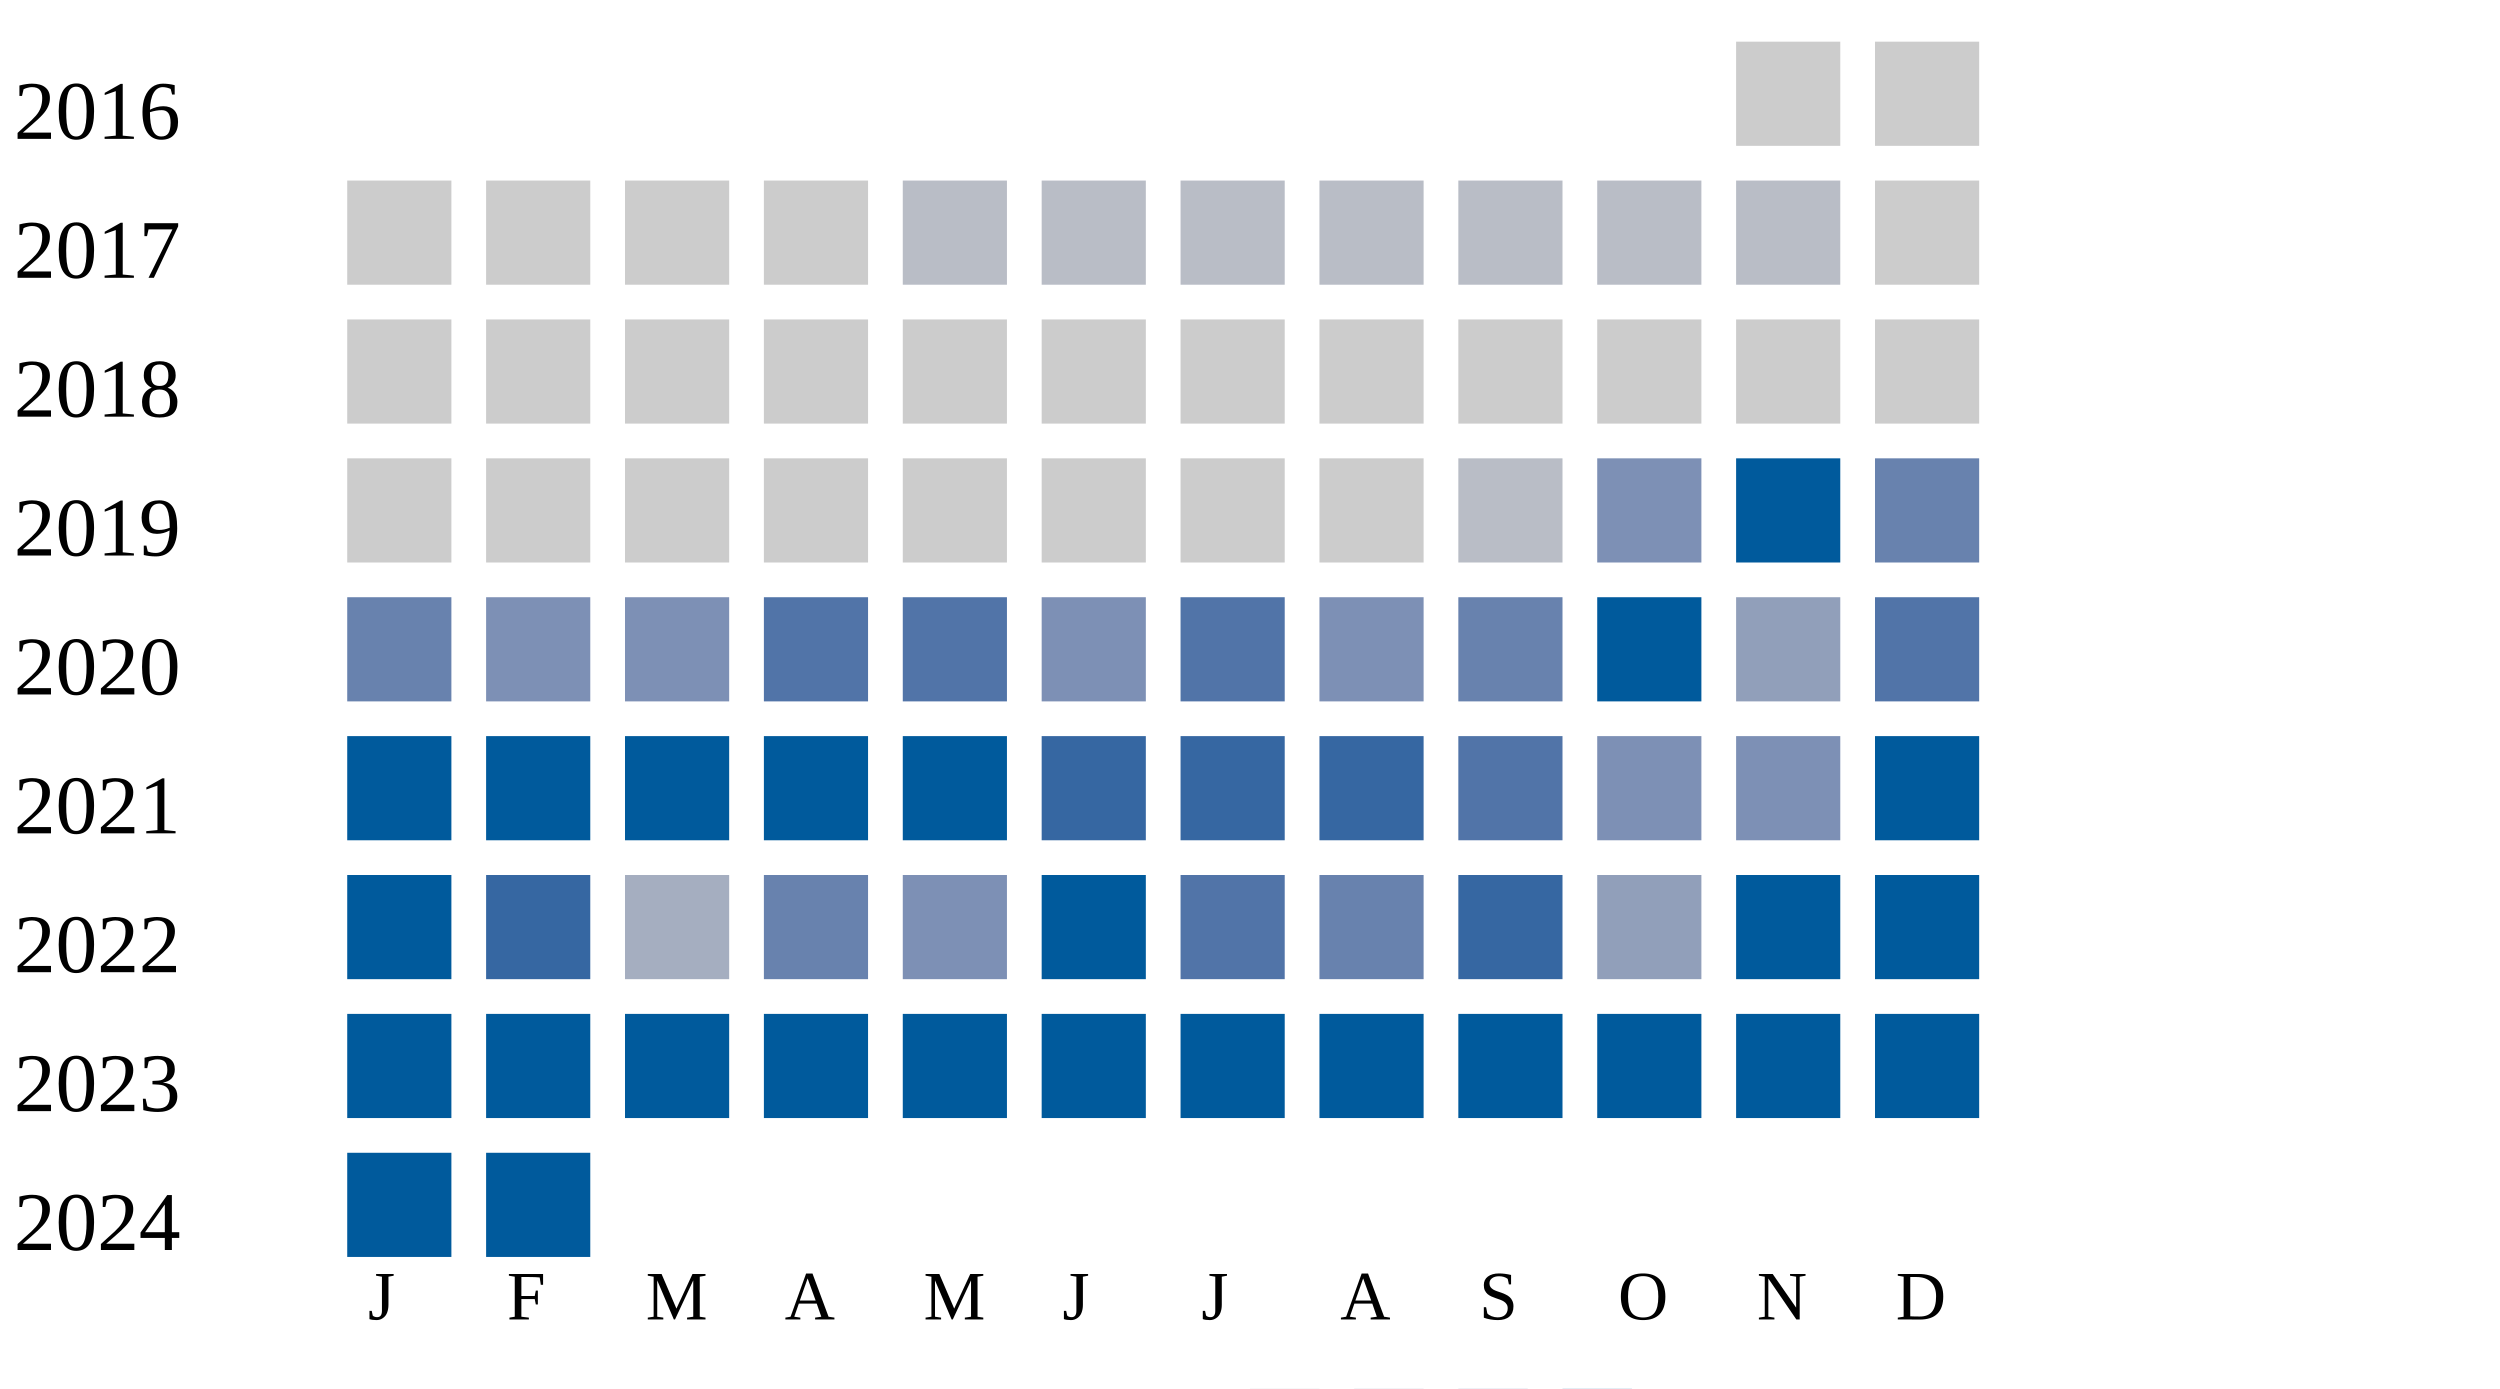
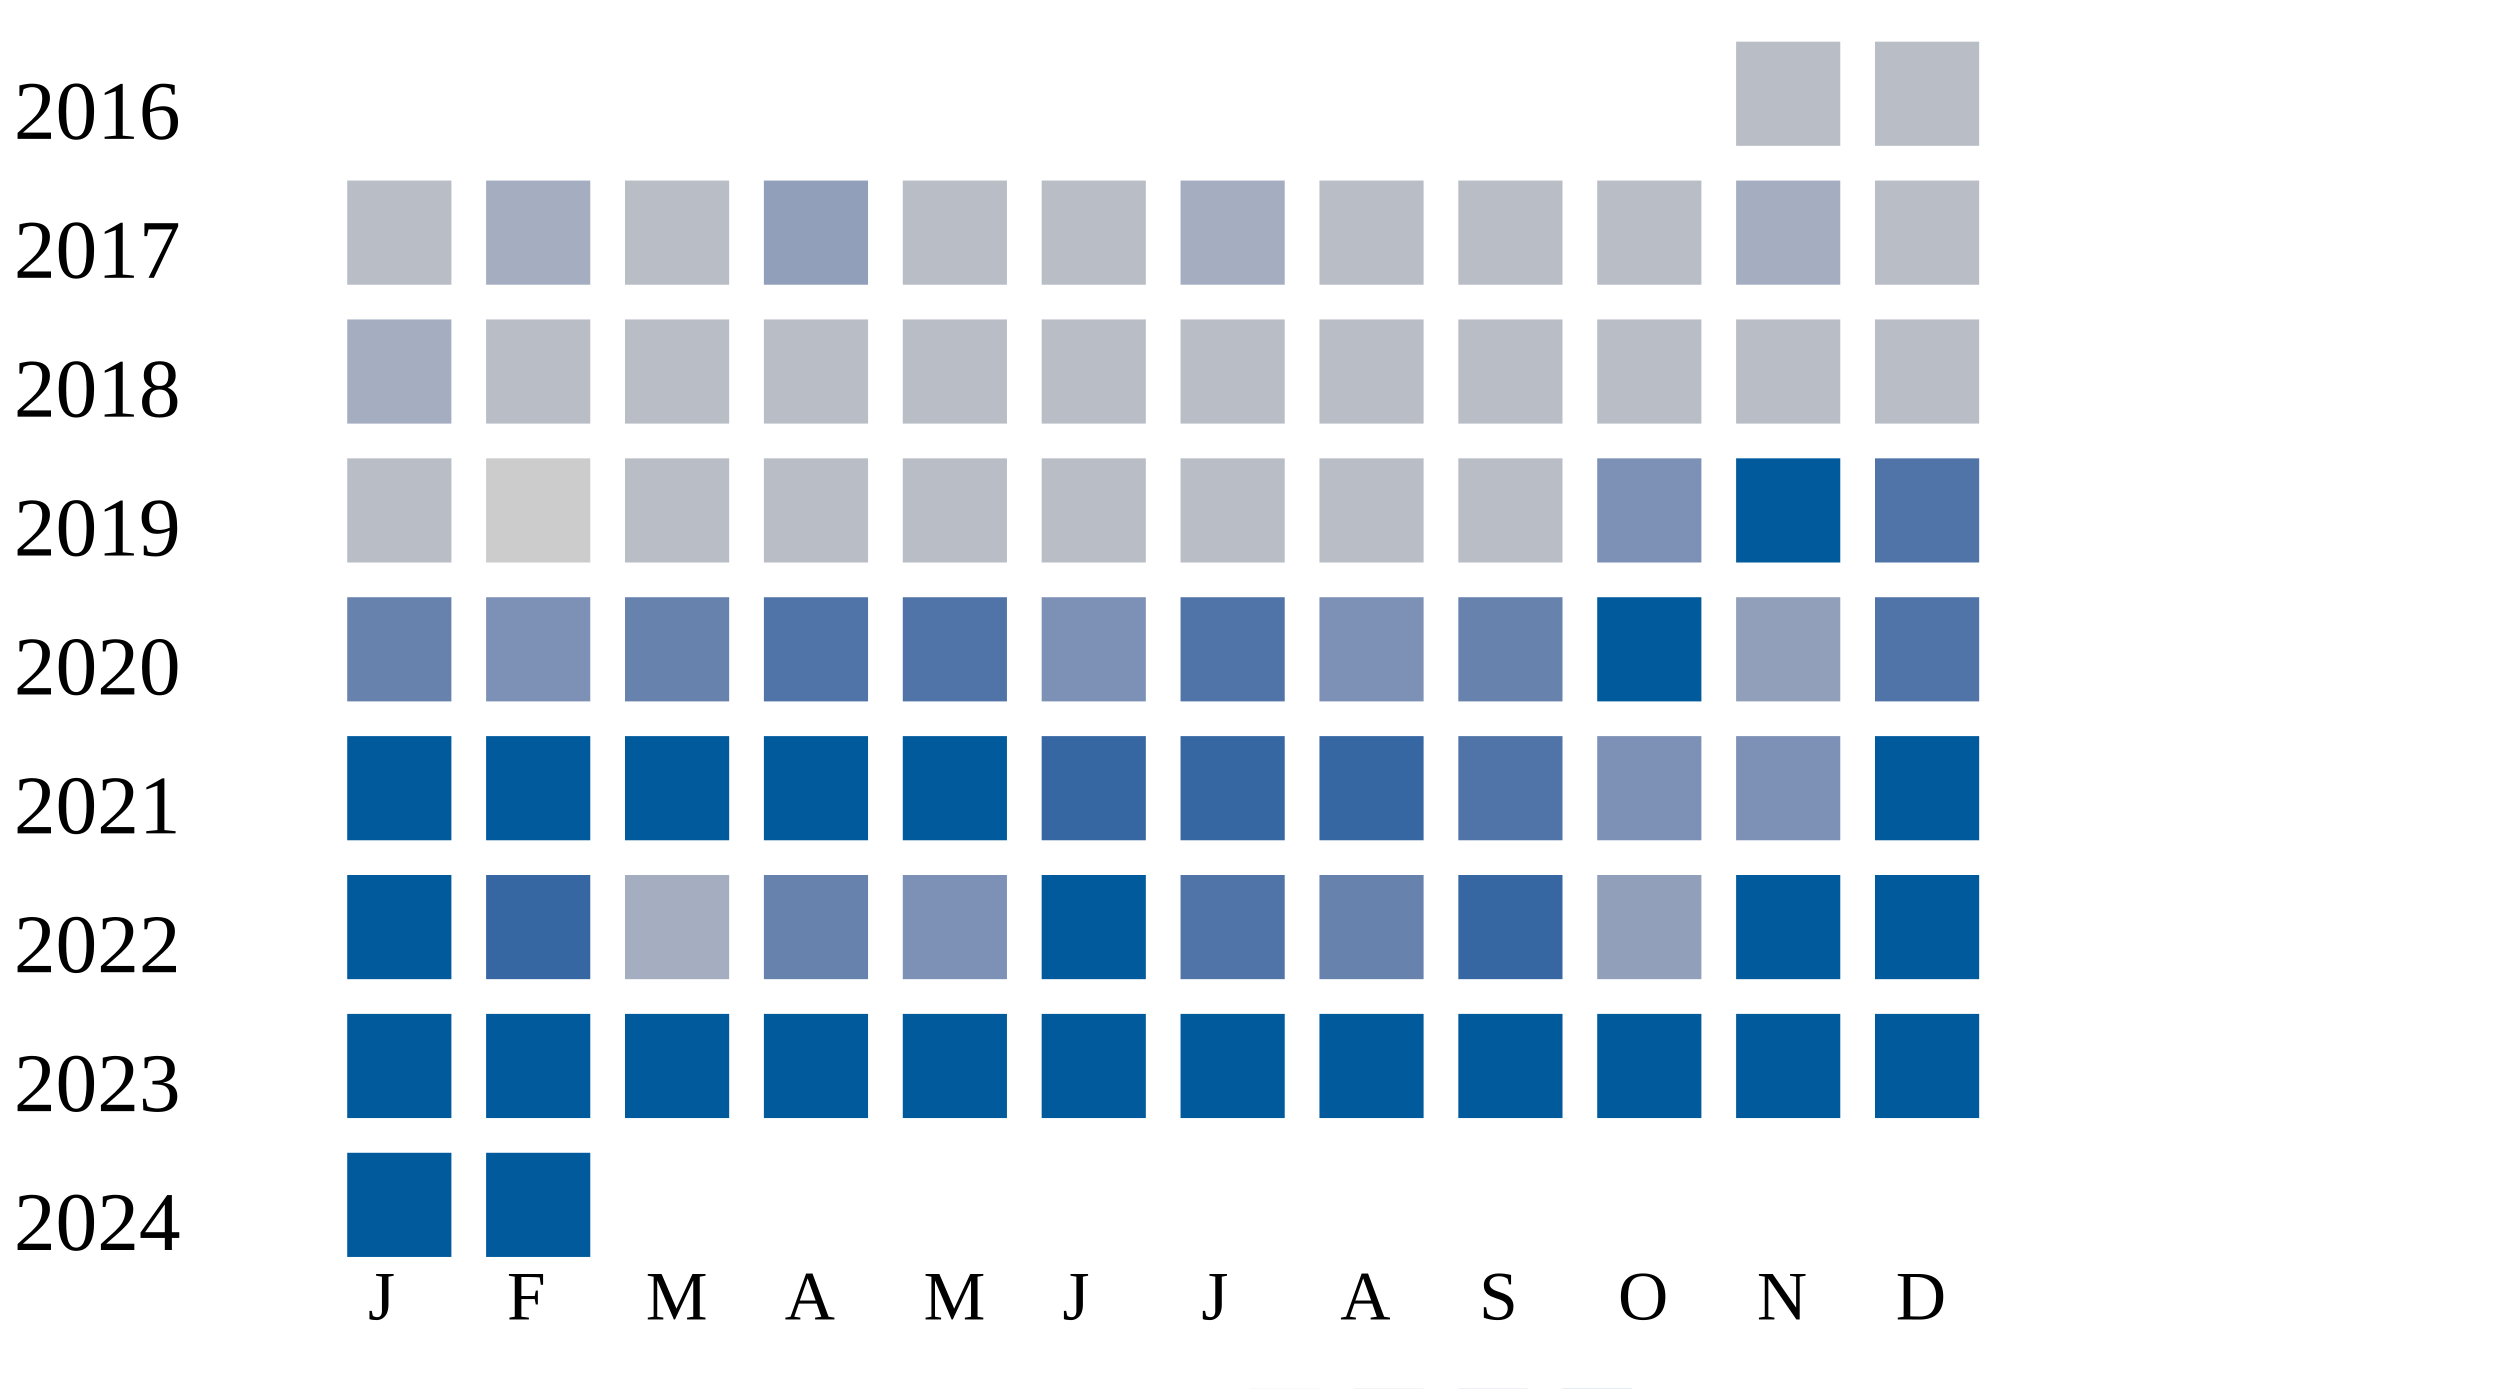
<svg xmlns="http://www.w3.org/2000/svg" width="360" height="200">
  <g transform="translate(0 0)">
    <text x="2" y="20">2016</text>
-     <rect x="250" y="6" width="15" height="15" fill="#cccccc" />
-     <rect x="270" y="6" width="15" height="15" fill="#cccccc" />
+     <rect x="250" y="6" width="15" height="15" fill="#b9bdc6" />
+     <rect x="270" y="6" width="15" height="15" fill="#b9bdc6" />
  </g>
  <g transform="translate(0 20)">
    <text x="2" y="20">2017</text>
-     <rect x="50" y="6" width="15" height="15" fill="#cccccc" />
-     <rect x="70" y="6" width="15" height="15" fill="#cccccc" />
-     <rect x="90" y="6" width="15" height="15" fill="#cccccc" />
-     <rect x="110" y="6" width="15" height="15" fill="#cccccc" />
+     <rect x="50" y="6" width="15" height="15" fill="#b9bdc6" />
+     <rect x="70" y="6" width="15" height="15" fill="#a5aec0" />
+     <rect x="90" y="6" width="15" height="15" fill="#b9bdc6" />
+     <rect x="110" y="6" width="15" height="15" fill="#919fba" />
+     <rect x="130" y="6" width="15" height="15" fill="#b9bdc6" />
+     <rect x="150" y="6" width="15" height="15" fill="#b9bdc6" />
+     <rect x="170" y="6" width="15" height="15" fill="#a5aec0" />
+     <rect x="190" y="6" width="15" height="15" fill="#b9bdc6" />
+     <rect x="210" y="6" width="15" height="15" fill="#b9bdc6" />
+     <rect x="230" y="6" width="15" height="15" fill="#b9bdc6" />
+     <rect x="250" y="6" width="15" height="15" fill="#a5aec0" />
+     <rect x="270" y="6" width="15" height="15" fill="#b9bdc6" />
+   </g>
+   <g transform="translate(0 40)">
+     <text x="2" y="20">2018</text>
+     <rect x="50" y="6" width="15" height="15" fill="#a5aec0" />
+     <rect x="70" y="6" width="15" height="15" fill="#b9bdc6" />
+     <rect x="90" y="6" width="15" height="15" fill="#b9bdc6" />
+     <rect x="110" y="6" width="15" height="15" fill="#b9bdc6" />
    <rect x="130" y="6" width="15" height="15" fill="#b9bdc6" />
    <rect x="150" y="6" width="15" height="15" fill="#b9bdc6" />
    <rect x="170" y="6" width="15" height="15" fill="#b9bdc6" />
    <rect x="190" y="6" width="15" height="15" fill="#b9bdc6" />
    <rect x="210" y="6" width="15" height="15" fill="#b9bdc6" />
    <rect x="230" y="6" width="15" height="15" fill="#b9bdc6" />
    <rect x="250" y="6" width="15" height="15" fill="#b9bdc6" />
-     <rect x="270" y="6" width="15" height="15" fill="#cccccc" />
-   </g>
-   <g transform="translate(0 40)">
-     <text x="2" y="20">2018</text>
-     <rect x="50" y="6" width="15" height="15" fill="#cccccc" />
-     <rect x="70" y="6" width="15" height="15" fill="#cccccc" />
-     <rect x="90" y="6" width="15" height="15" fill="#cccccc" />
-     <rect x="110" y="6" width="15" height="15" fill="#cccccc" />
-     <rect x="130" y="6" width="15" height="15" fill="#cccccc" />
-     <rect x="150" y="6" width="15" height="15" fill="#cccccc" />
-     <rect x="170" y="6" width="15" height="15" fill="#cccccc" />
-     <rect x="190" y="6" width="15" height="15" fill="#cccccc" />
-     <rect x="210" y="6" width="15" height="15" fill="#cccccc" />
-     <rect x="230" y="6" width="15" height="15" fill="#cccccc" />
-     <rect x="250" y="6" width="15" height="15" fill="#cccccc" />
-     <rect x="270" y="6" width="15" height="15" fill="#cccccc" />
+     <rect x="270" y="6" width="15" height="15" fill="#b9bdc6" />
  </g>
  <g transform="translate(0 60)">
    <text x="2" y="20">2019</text>
-     <rect x="50" y="6" width="15" height="15" fill="#cccccc" />
+     <rect x="50" y="6" width="15" height="15" fill="#b9bdc6" />
    <rect x="70" y="6" width="15" height="15" fill="#cccccc" />
-     <rect x="90" y="6" width="15" height="15" fill="#cccccc" />
-     <rect x="110" y="6" width="15" height="15" fill="#cccccc" />
-     <rect x="130" y="6" width="15" height="15" fill="#cccccc" />
-     <rect x="150" y="6" width="15" height="15" fill="#cccccc" />
-     <rect x="170" y="6" width="15" height="15" fill="#cccccc" />
-     <rect x="190" y="6" width="15" height="15" fill="#cccccc" />
+     <rect x="90" y="6" width="15" height="15" fill="#b9bdc6" />
+     <rect x="110" y="6" width="15" height="15" fill="#b9bdc6" />
+     <rect x="130" y="6" width="15" height="15" fill="#b9bdc6" />
+     <rect x="150" y="6" width="15" height="15" fill="#b9bdc6" />
+     <rect x="170" y="6" width="15" height="15" fill="#b9bdc6" />
+     <rect x="190" y="6" width="15" height="15" fill="#b9bdc6" />
    <rect x="210" y="6" width="15" height="15" fill="#b9bdc6" />
    <rect x="230" y="6" width="15" height="15" fill="#7d90b5" />
    <rect x="250" y="6" width="15" height="15" fill="#005a9c" />
-     <rect x="270" y="6" width="15" height="15" fill="#6882ae" />
+     <rect x="270" y="6" width="15" height="15" fill="#5174a8" />
  </g>
  <g transform="translate(0 80)">
    <text x="2" y="20">2020</text>
    <rect x="50" y="6" width="15" height="15" fill="#6882ae" />
    <rect x="70" y="6" width="15" height="15" fill="#7d90b5" />
-     <rect x="90" y="6" width="15" height="15" fill="#7d90b5" />
+     <rect x="90" y="6" width="15" height="15" fill="#6882ae" />
    <rect x="110" y="6" width="15" height="15" fill="#5174a8" />
    <rect x="130" y="6" width="15" height="15" fill="#5174a8" />
    <rect x="150" y="6" width="15" height="15" fill="#7d90b5" />
    <rect x="170" y="6" width="15" height="15" fill="#5174a8" />
    <rect x="190" y="6" width="15" height="15" fill="#7d90b5" />
    <rect x="210" y="6" width="15" height="15" fill="#6882ae" />
    <rect x="230" y="6" width="15" height="15" fill="#005a9c" />
    <rect x="250" y="6" width="15" height="15" fill="#919fba" />
    <rect x="270" y="6" width="15" height="15" fill="#5174a8" />
  </g>
  <g transform="translate(0 100)">
    <text x="2" y="20">2021</text>
    <rect x="50" y="6" width="15" height="15" fill="#005a9c" />
    <rect x="70" y="6" width="15" height="15" fill="#005a9c" />
    <rect x="90" y="6" width="15" height="15" fill="#005a9c" />
    <rect x="110" y="6" width="15" height="15" fill="#005a9c" />
    <rect x="130" y="6" width="15" height="15" fill="#005a9c" />
    <rect x="150" y="6" width="15" height="15" fill="#3667a2" />
    <rect x="170" y="6" width="15" height="15" fill="#3667a2" />
    <rect x="190" y="6" width="15" height="15" fill="#3667a2" />
    <rect x="210" y="6" width="15" height="15" fill="#5174a8" />
    <rect x="230" y="6" width="15" height="15" fill="#7d90b5" />
    <rect x="250" y="6" width="15" height="15" fill="#7d90b5" />
    <rect x="270" y="6" width="15" height="15" fill="#005a9c" />
  </g>
  <g transform="translate(0 120)">
    <text x="2" y="20">2022</text>
    <rect x="50" y="6" width="15" height="15" fill="#005a9c" />
    <rect x="70" y="6" width="15" height="15" fill="#3667a2" />
    <rect x="90" y="6" width="15" height="15" fill="#a5aec0" />
    <rect x="110" y="6" width="15" height="15" fill="#6882ae" />
    <rect x="130" y="6" width="15" height="15" fill="#7d90b5" />
    <rect x="150" y="6" width="15" height="15" fill="#005a9c" />
    <rect x="170" y="6" width="15" height="15" fill="#5174a8" />
    <rect x="190" y="6" width="15" height="15" fill="#6882ae" />
    <rect x="210" y="6" width="15" height="15" fill="#3667a2" />
    <rect x="230" y="6" width="15" height="15" fill="#919fba" />
    <rect x="250" y="6" width="15" height="15" fill="#005a9c" />
    <rect x="270" y="6" width="15" height="15" fill="#005a9c" />
  </g>
  <g transform="translate(0 140)">
    <text x="2" y="20">2023</text>
    <rect x="50" y="6" width="15" height="15" fill="#005a9c" />
    <rect x="70" y="6" width="15" height="15" fill="#005a9c" />
    <rect x="90" y="6" width="15" height="15" fill="#005a9c" />
    <rect x="110" y="6" width="15" height="15" fill="#005a9c" />
    <rect x="130" y="6" width="15" height="15" fill="#005a9c" />
    <rect x="150" y="6" width="15" height="15" fill="#005a9c" />
    <rect x="170" y="6" width="15" height="15" fill="#005a9c" />
    <rect x="190" y="6" width="15" height="15" fill="#005a9c" />
    <rect x="210" y="6" width="15" height="15" fill="#005a9c" />
    <rect x="230" y="6" width="15" height="15" fill="#005a9c" />
    <rect x="250" y="6" width="15" height="15" fill="#005a9c" />
    <rect x="270" y="6" width="15" height="15" fill="#005a9c" />
  </g>
  <g transform="translate(0 160)">
    <text x="2" y="20">2024</text>
    <rect x="50" y="6" width="15" height="15" fill="#005a9c" />
    <rect x="70" y="6" width="15" height="15" fill="#005a9c" />
  </g>
  <text style="font-size: 10px; text-align: center" x="53" y="190">J</text>
  <text style="font-size: 10px; text-align: center" x="73" y="190">F</text>
  <text style="font-size: 10px; text-align: center" x="93" y="190">M</text>
  <text style="font-size: 10px; text-align: center" x="113" y="190">A</text>
  <text style="font-size: 10px; text-align: center" x="133" y="190">M</text>
  <text style="font-size: 10px; text-align: center" x="153" y="190">J</text>
  <text style="font-size: 10px; text-align: center" x="173" y="190">J</text>
  <text style="font-size: 10px; text-align: center" x="193" y="190">A</text>
  <text style="font-size: 10px; text-align: center" x="213" y="190">S</text>
  <text style="font-size: 10px; text-align: center" x="233" y="190">O</text>
  <text style="font-size: 10px; text-align: center" x="253" y="190">N</text>
  <text style="font-size: 10px; text-align: center" x="273" y="190">D</text>
  <text style="font-size: 10px;" x="155" y="209">Less</text>
  <rect fill="#b9bdc6" width="10" height="10" x="180" y="200" />
  <rect fill="#919fba" width="10" height="10" x="195" y="200" />
  <rect fill="#6882ae" width="10" height="10" x="210" y="200" />
  <rect fill="#005a9c" width="10" height="10" x="225" y="200" />
  <text x="240" y="209" style="font-size: 10px;">More</text>
</svg>
